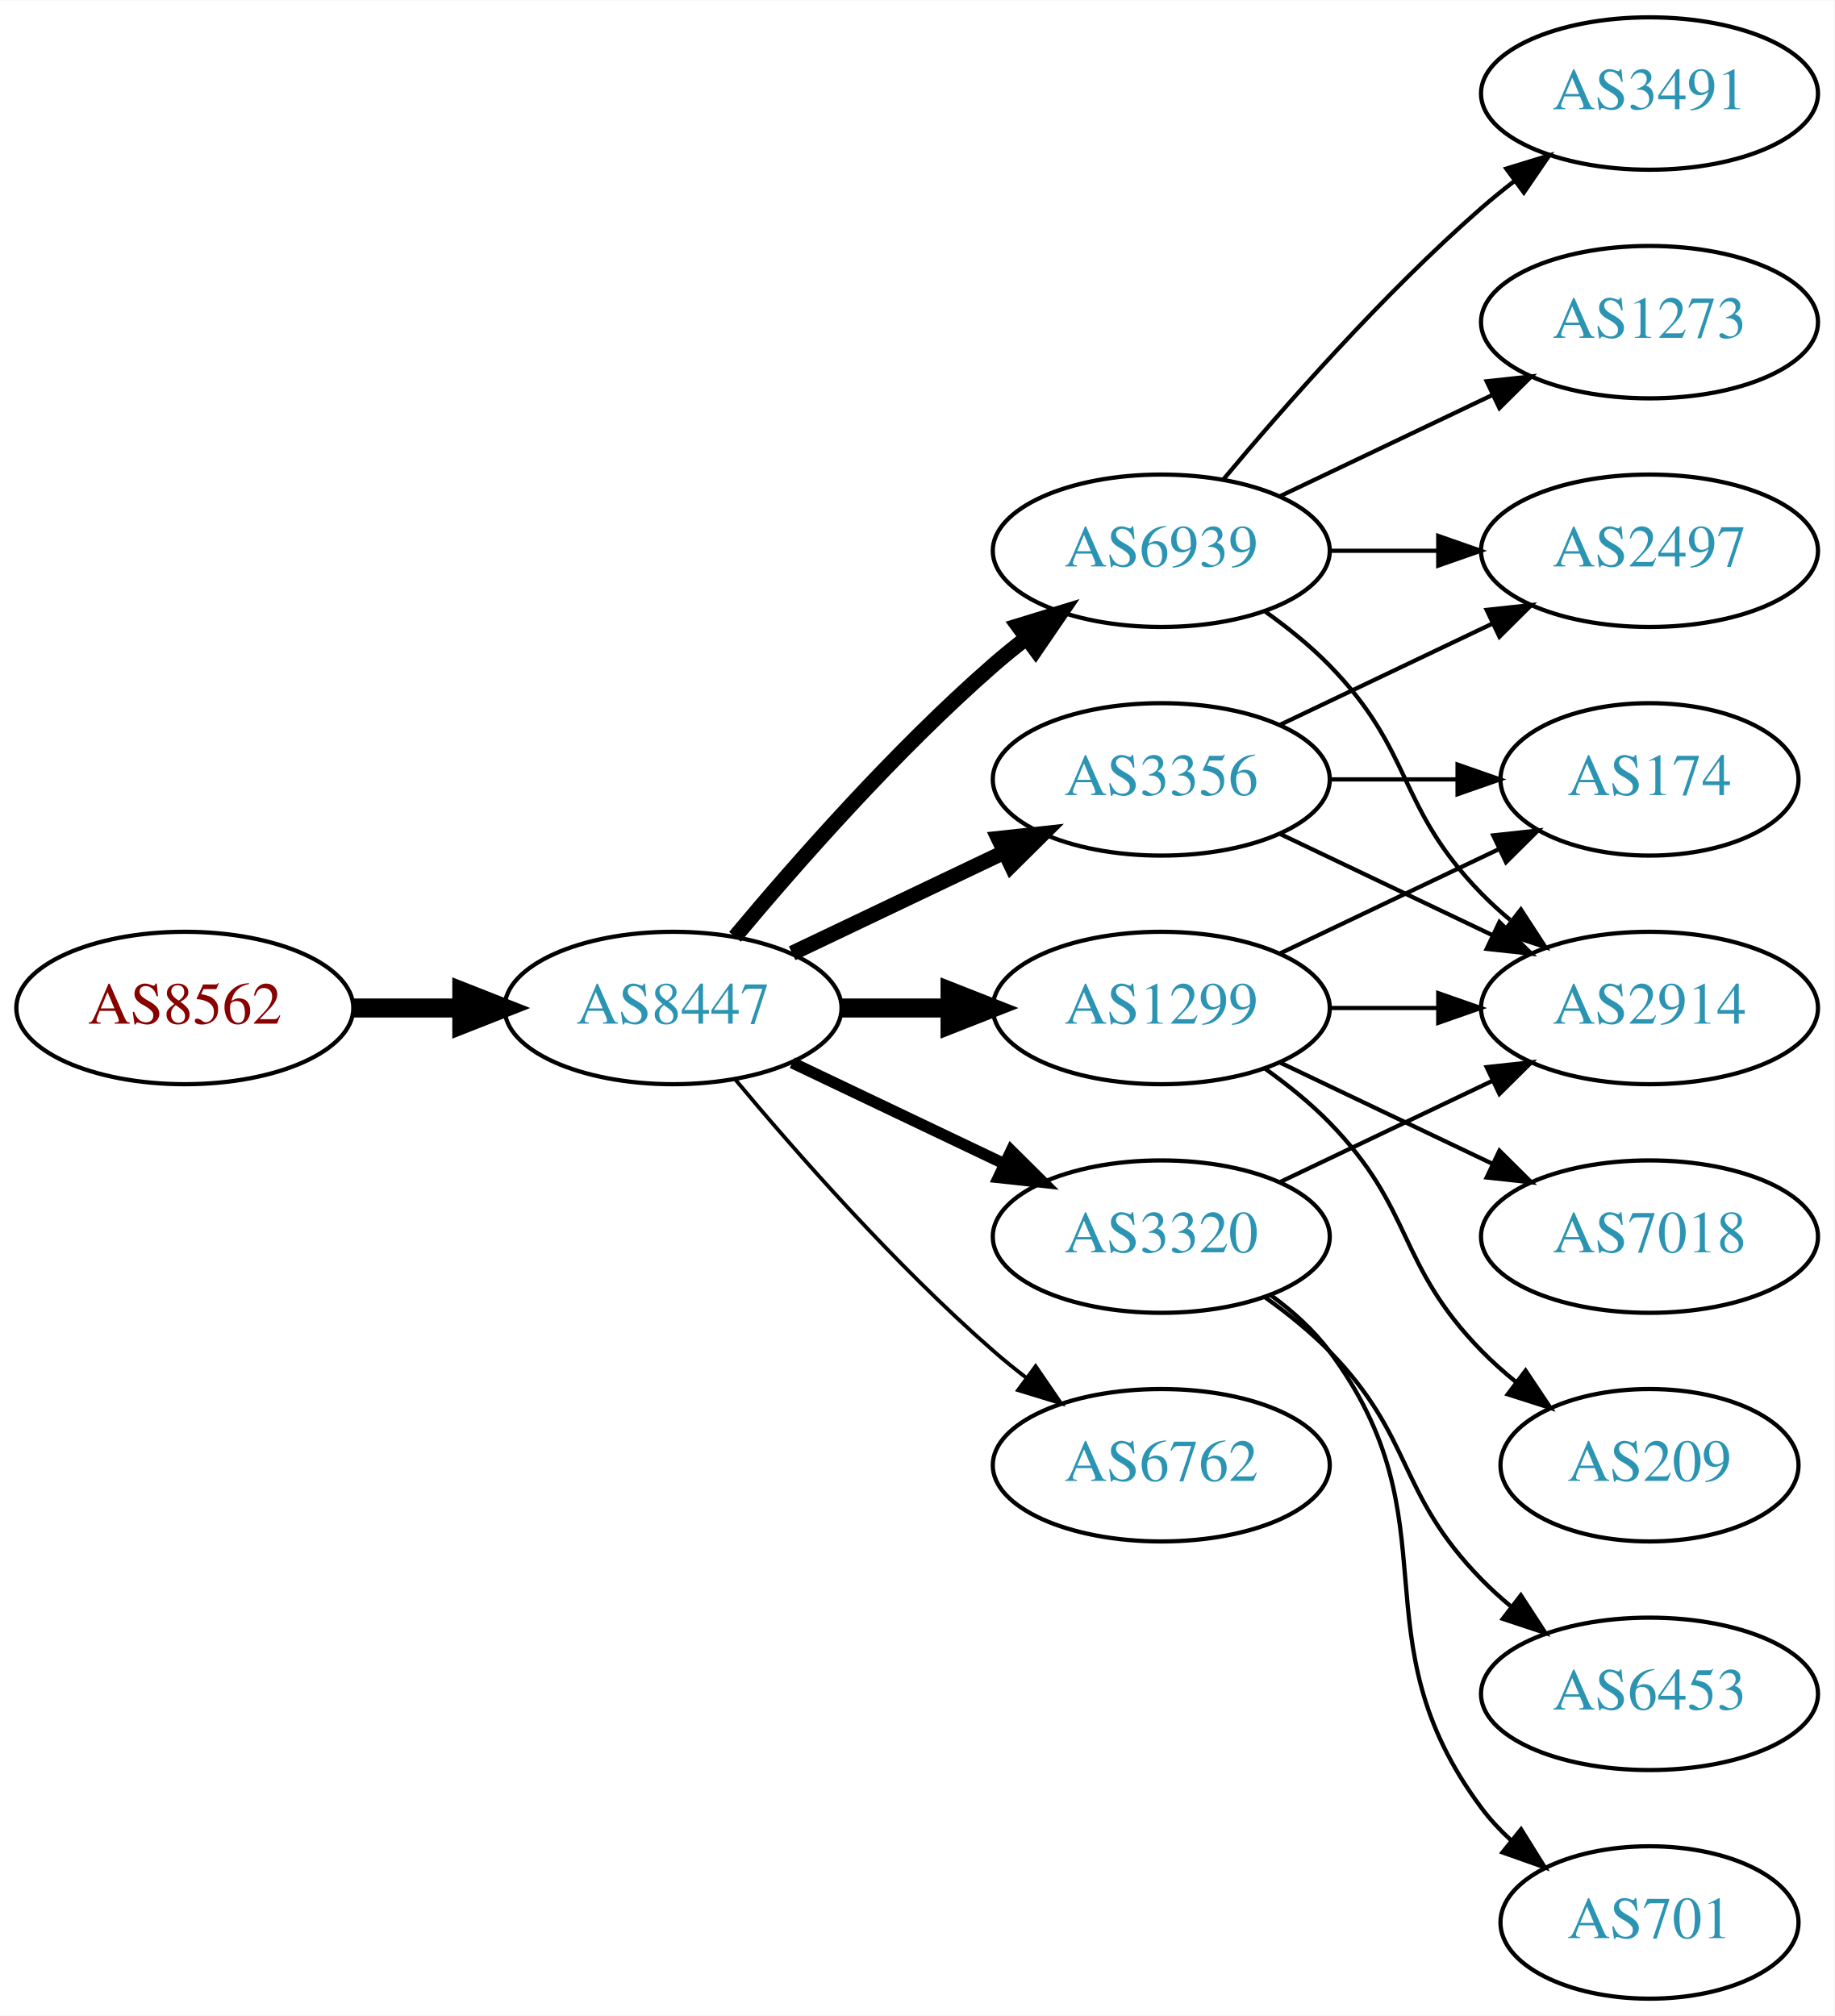
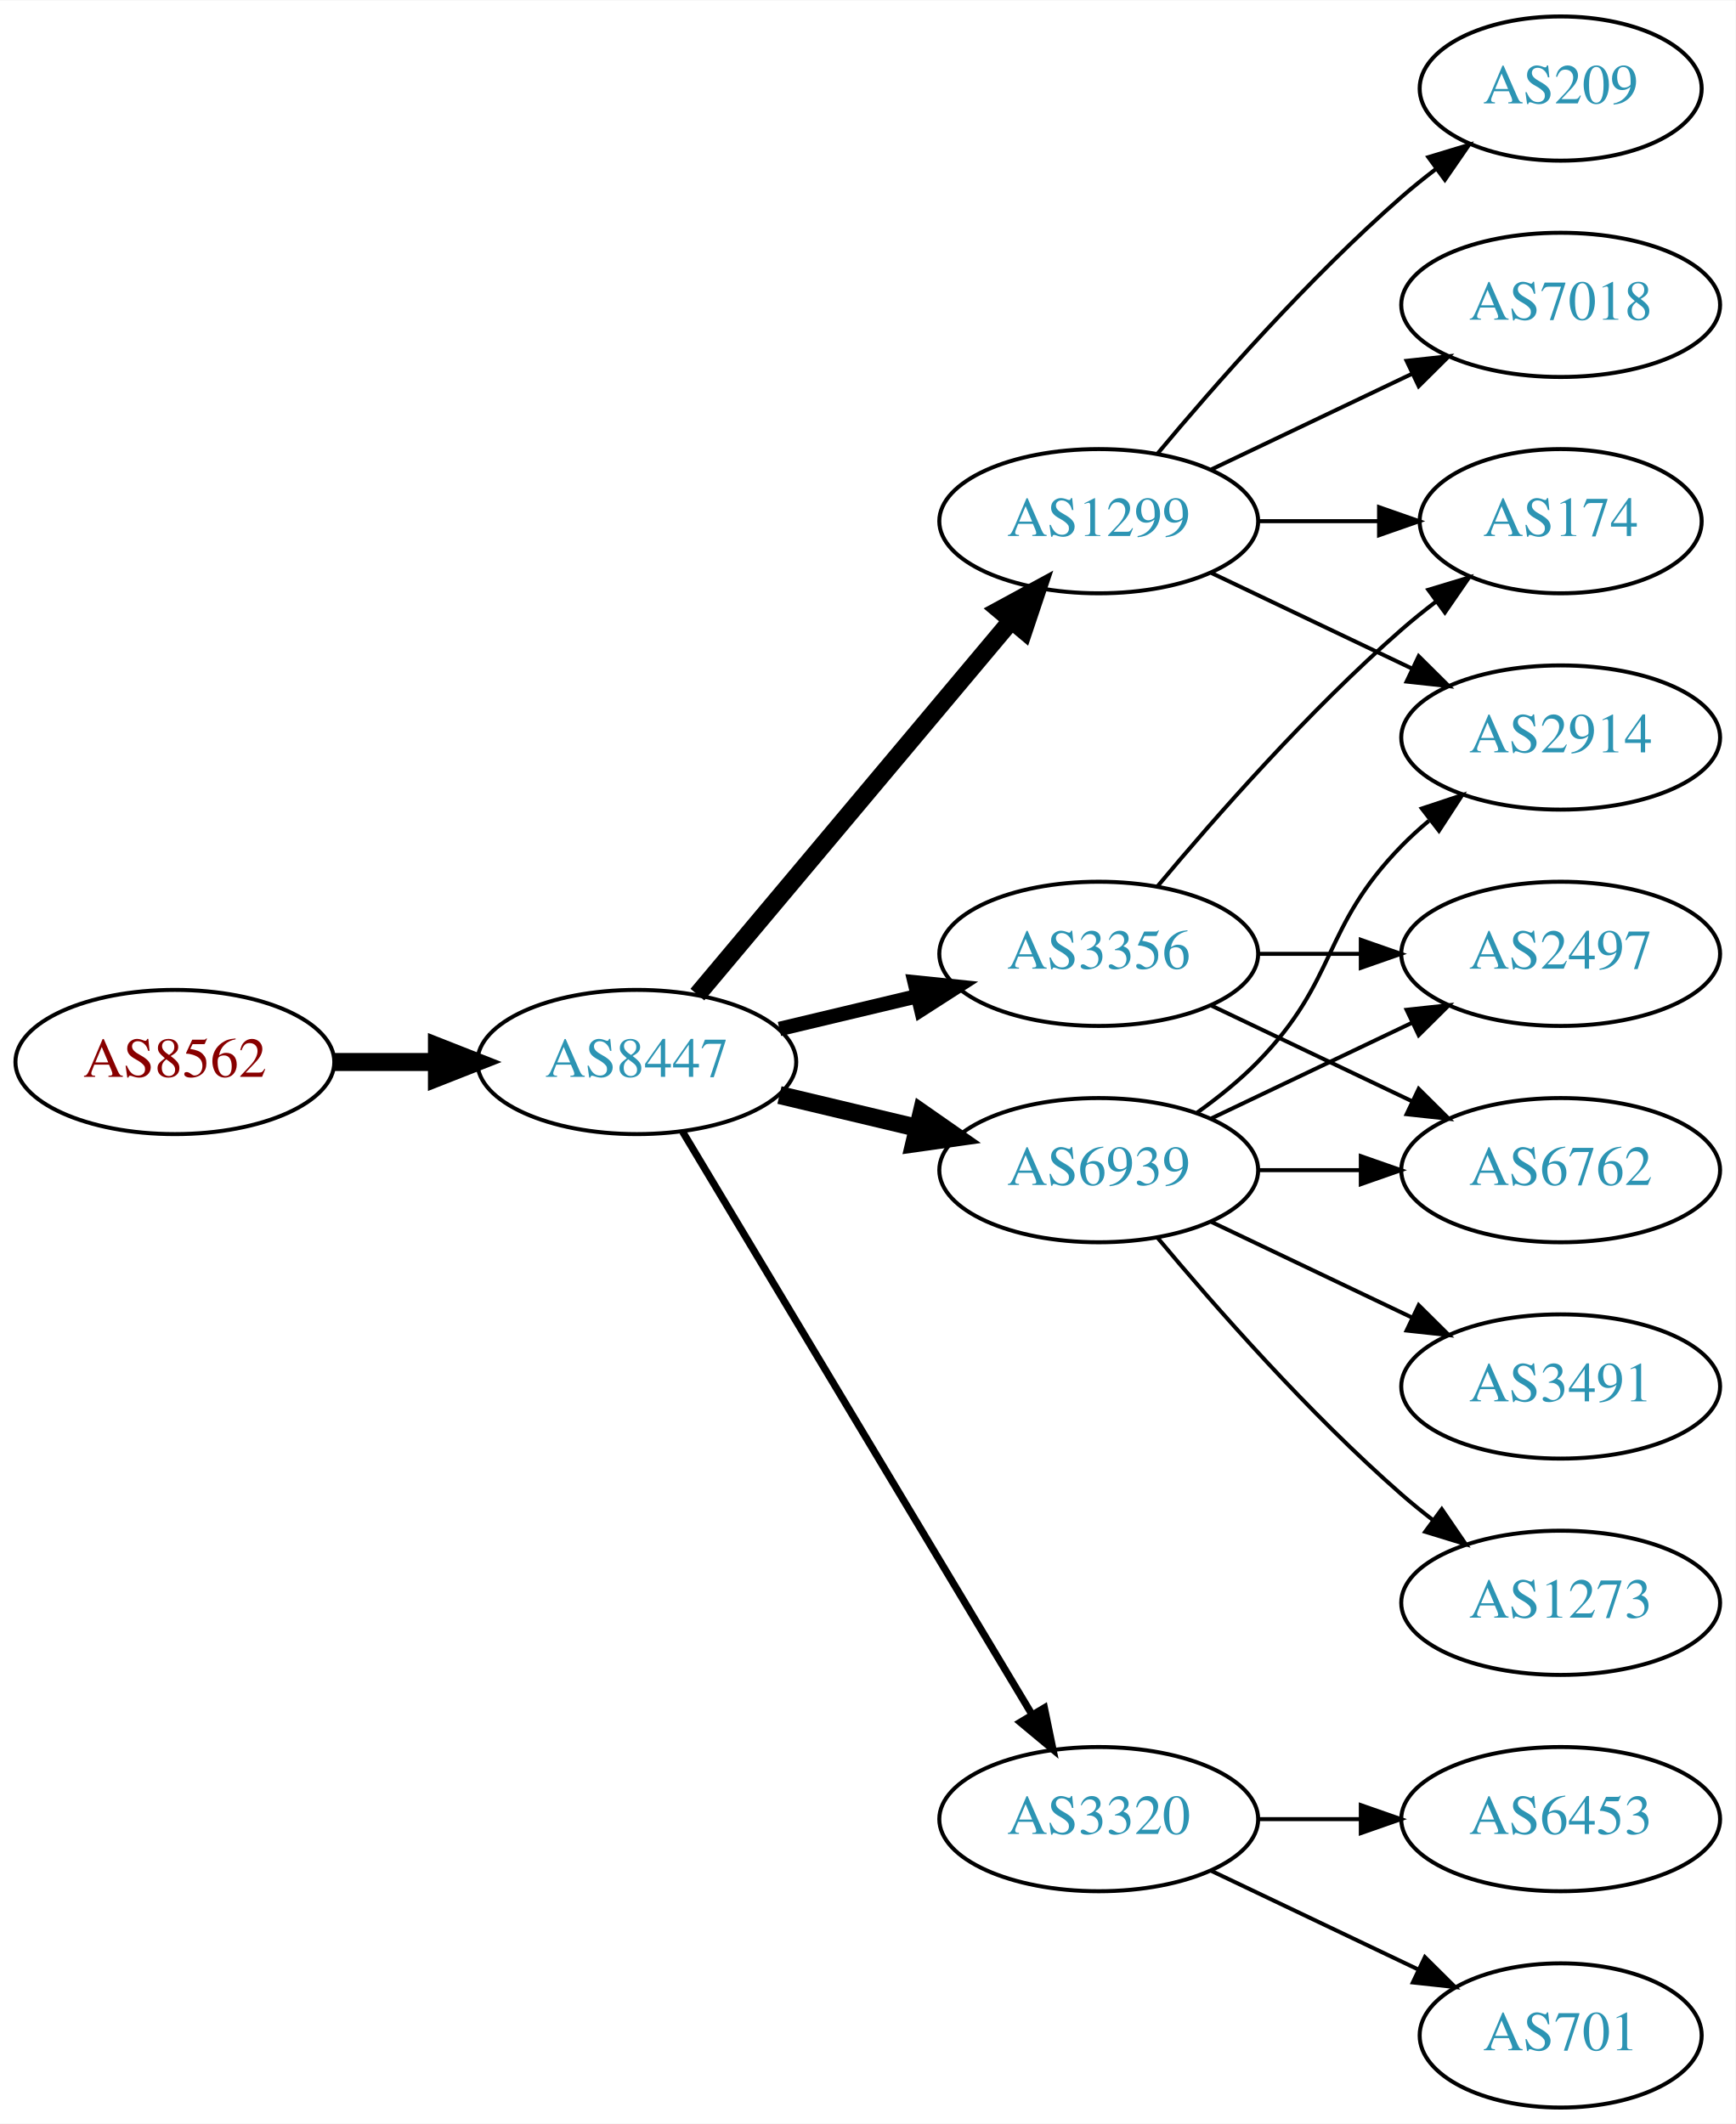
- <svg xmlns="http://www.w3.org/2000/svg" xmlns:xlink="http://www.w3.org/1999/xlink" width="433pt" height="476pt" viewBox="0.00 0.00 433.17 476.00">
-   <g id="graph0" class="graph" transform="scale(1 1) rotate(0) translate(4 472)">
-     <polygon fill="white" stroke="none" points="-4,4 -4,-472 429.172,-472 429.172,4 -4,4" />
+ <svg xmlns="http://www.w3.org/2000/svg" xmlns:xlink="http://www.w3.org/1999/xlink" width="433pt" height="530pt" viewBox="0.00 0.00 433.17 530.00">
+   <g id="graph0" class="graph" transform="scale(1 1) rotate(0) translate(4 526)">
+     <polygon fill="white" stroke="none" points="-4,4 -4,-526 429.172,-526 429.172,4 -4,4" />
    <g id="node1" class="node">
      <g id="a_node1">
        <a xlink:href="/asn/8562" xlink:title="AS8562 ~ A1 Telekom Austria AG [AT]">
-           <ellipse fill="#ffffff" stroke="black" cx="39.647" cy="-234" rx="39.794" ry="18" />
-           <text text-anchor="middle" x="39.647" y="-230.3" font-family="Times,serif" font-size="14.00" fill="#880000">AS8562</text>
+           <ellipse fill="#ffffff" stroke="black" cx="39.647" cy="-261" rx="39.794" ry="18" />
+           <text text-anchor="middle" x="39.647" y="-257.3" font-family="Times,serif" font-size="14.00" fill="#880000">AS8562</text>
        </a>
      </g>
    </g>
    <g id="node2" class="node">
      <g id="a_node2">
        <a xlink:href="/asn/8447" xlink:title="AS8447 ~ A1 Telekom Austria AG [AT]">
-           <ellipse fill="#ffffff" stroke="black" cx="154.939" cy="-234" rx="39.794" ry="18" />
-           <text text-anchor="middle" x="154.939" y="-230.3" font-family="Times,serif" font-size="14.00" fill="#2c94b3">AS8447</text>
+           <ellipse fill="#ffffff" stroke="black" cx="154.939" cy="-261" rx="39.794" ry="18" />
+           <text text-anchor="middle" x="154.939" y="-257.3" font-family="Times,serif" font-size="14.00" fill="#2c94b3">AS8447</text>
        </a>
      </g>
    </g>
    <g id="edge1" class="edge">
-       <path fill="none" stroke="black" stroke-width="4.5" d="M79.319,-234C87.522,-234 96.286,-234 104.818,-234" />
-       <polygon fill="black" stroke="black" stroke-width="4.5" points="105.057,-237.938 115.057,-234 105.057,-230.063 105.057,-237.938" />
+       <path fill="none" stroke="black" stroke-width="4.5" d="M79.319,-261C87.522,-261 96.286,-261 104.818,-261" />
+       <polygon fill="black" stroke="black" stroke-width="4.5" points="105.057,-264.938 115.057,-261 105.057,-257.063 105.057,-264.938" />
    </g>
    <g id="node3" class="node">
      <g id="a_node3">
-         <a xlink:href="/asn/6939" xlink:title="AS6939 ~ Hurricane Electric LLC [US]">
-           <ellipse fill="#ffffff" stroke="black" cx="270.232" cy="-342" rx="39.794" ry="18" />
-           <text text-anchor="middle" x="270.232" y="-338.3" font-family="Times,serif" font-size="14.00" fill="#2c94b3">AS6939</text>
+         <a xlink:href="/asn/1299" xlink:title="AS1299 ~ Telia Carrier [EU]">
+           <ellipse fill="#ffffff" stroke="black" cx="270.232" cy="-396" rx="39.794" ry="18" />
+           <text text-anchor="middle" x="270.232" y="-392.3" font-family="Times,serif" font-size="14.00" fill="#2c94b3">AS1299</text>
        </a>
      </g>
    </g>
    <g id="edge2" class="edge">
-       <path fill="none" stroke="black" stroke-width="3.6" d="M169.569,-250.817C183.852,-267.929 207.398,-294.745 230.586,-315 233.052,-317.154 235.69,-319.294 238.388,-321.372" />
-       <polygon fill="black" stroke="black" stroke-width="3.6" points="236.413,-324.264 246.542,-327.37 240.561,-318.625 236.413,-324.264" />
+       <path fill="none" stroke="black" stroke-width="4.5" d="M170.059,-277.825C189.734,-301.269 225.538,-343.934 248.316,-371.076" />
+       <polygon fill="black" stroke="black" stroke-width="4.5" points="245.49,-373.834 254.935,-378.963 251.523,-368.772 245.49,-373.834" />
    </g>
    <g id="node4" class="node">
      <g id="a_node4">
        <a xlink:href="/asn/3356" xlink:title="AS3356 ~ Level 3 Parent, LLC [US]">
          <ellipse fill="#ffffff" stroke="black" cx="270.232" cy="-288" rx="39.794" ry="18" />
          <text text-anchor="middle" x="270.232" y="-284.3" font-family="Times,serif" font-size="14.00" fill="#2c94b3">AS3356</text>
        </a>
      </g>
    </g>
    <g id="edge3" class="edge">
-       <path fill="none" stroke="black" stroke-width="3.6" d="M183.076,-246.934C198.07,-254.081 216.891,-263.052 233.114,-270.785" />
-       <polygon fill="black" stroke="black" stroke-width="3.6" points="231.784,-274.028 242.317,-275.171 234.796,-267.709 231.784,-274.028" />
+       <path fill="none" stroke="black" stroke-width="3.6" d="M190.547,-269.248C201.418,-271.838 213.572,-274.735 225.015,-277.462" />
+       <polygon fill="black" stroke="black" stroke-width="3.6" points="224.298,-280.889 234.837,-279.803 225.921,-274.08 224.298,-280.889" />
    </g>
    <g id="node5" class="node">
      <g id="a_node5">
-         <a xlink:href="/asn/3320" xlink:title="AS3320 ~ DTAG [DE]">
-           <ellipse fill="#ffffff" stroke="black" cx="270.232" cy="-180" rx="39.794" ry="18" />
-           <text text-anchor="middle" x="270.232" y="-176.3" font-family="Times,serif" font-size="14.00" fill="#2c94b3">AS3320</text>
+         <a xlink:href="/asn/6939" xlink:title="AS6939 ~ Hurricane Electric LLC [US]">
+           <ellipse fill="#ffffff" stroke="black" cx="270.232" cy="-234" rx="39.794" ry="18" />
+           <text text-anchor="middle" x="270.232" y="-230.3" font-family="Times,serif" font-size="14.00" fill="#2c94b3">AS6939</text>
        </a>
      </g>
    </g>
    <g id="edge4" class="edge">
-       <path fill="none" stroke="black" stroke-width="2.7" d="M183.076,-221.066C198.07,-213.919 216.891,-204.948 233.114,-197.215" />
-       <polygon fill="black" stroke="black" stroke-width="2.7" points="234.796,-200.291 242.317,-192.829 231.784,-193.972 234.796,-200.291" />
+       <path fill="none" stroke="black" stroke-width="4.5" d="M190.547,-252.752C201.418,-250.162 213.572,-247.265 225.015,-244.538" />
+       <polygon fill="black" stroke="black" stroke-width="4.5" points="226.022,-248.346 234.837,-242.197 224.197,-240.685 226.022,-248.346" />
    </g>
    <g id="node6" class="node">
      <g id="a_node6">
-         <a xlink:href="/asn/1299" xlink:title="AS1299 ~ Telia Carrier [EU]">
-           <ellipse fill="#ffffff" stroke="black" cx="270.232" cy="-234" rx="39.794" ry="18" />
-           <text text-anchor="middle" x="270.232" y="-230.3" font-family="Times,serif" font-size="14.00" fill="#2c94b3">AS1299</text>
+         <a xlink:href="/asn/3320" xlink:title="AS3320 ~ DTAG [DE]">
+           <ellipse fill="#ffffff" stroke="black" cx="270.232" cy="-72" rx="39.794" ry="18" />
+           <text text-anchor="middle" x="270.232" y="-68.3" font-family="Times,serif" font-size="14.00" fill="#2c94b3">AS3320</text>
        </a>
      </g>
    </g>
    <g id="edge5" class="edge">
-       <path fill="none" stroke="black" stroke-width="4.5" d="M194.612,-234C202.815,-234 211.579,-234 220.111,-234" />
-       <polygon fill="black" stroke="black" stroke-width="4.5" points="220.35,-237.938 230.35,-234 220.35,-230.063 220.35,-237.938" />
+       <path fill="none" stroke="black" stroke-width="1.8" d="M166.395,-243.558C186.376,-210.225 230.081,-137.314 253.567,-98.134" />
+       <polygon fill="black" stroke="black" stroke-width="1.8" points="256.663,-99.776 258.802,-89.4 250.659,-96.177 256.663,-99.776" />
+     </g>
+     <g id="node9" class="node">
+       <g id="a_node9">
+         <a xlink:href="/asn/174" xlink:title="AS174 ~ Cogent Communications [US]">
+           <ellipse fill="#ffffff" stroke="black" cx="385.525" cy="-396" rx="35.194" ry="18" />
+           <text text-anchor="middle" x="385.525" y="-392.3" font-family="Times,serif" font-size="14.00" fill="#2c94b3">AS174</text>
+         </a>
+       </g>
+     </g>
+     <g id="edge10" class="edge">
+       <path fill="none" stroke="black" d="M309.905,-396C319.61,-396 330.101,-396 340.064,-396" />
+       <polygon fill="black" stroke="black" points="340.2,-399.5 350.2,-396 340.2,-392.5 340.2,-399.5" />
+     </g>
+     <g id="node10" class="node">
+       <g id="a_node10">
+         <a xlink:href="/asn/209" xlink:title="AS209 ~ CenturyLink Communications, LLC [US]">
+           <ellipse fill="#ffffff" stroke="black" cx="385.525" cy="-504" rx="35.194" ry="18" />
+           <text text-anchor="middle" x="385.525" y="-500.3" font-family="Times,serif" font-size="14.00" fill="#2c94b3">AS209</text>
+         </a>
+       </g>
+     </g>
+     <g id="edge9" class="edge">
+       <path fill="none" stroke="black" d="M284.862,-412.817C299.145,-429.929 322.691,-456.745 345.879,-477 348.549,-479.332 351.421,-481.648 354.352,-483.886" />
+       <polygon fill="black" stroke="black" points="352.502,-486.87 362.643,-489.939 356.629,-481.216 352.502,-486.87" />
+     </g>
+     <g id="node11" class="node">
+       <g id="a_node11">
+         <a xlink:href="/asn/7018" xlink:title="AS7018 ~ AT&amp;T Services, Inc. [US]">
+           <ellipse fill="#ffffff" stroke="black" cx="385.525" cy="-450" rx="39.794" ry="18" />
+           <text text-anchor="middle" x="385.525" y="-446.3" font-family="Times,serif" font-size="14.00" fill="#2c94b3">AS7018</text>
+         </a>
+       </g>
+     </g>
+     <g id="edge11" class="edge">
+       <path fill="none" stroke="black" d="M298.369,-408.934C313.363,-416.081 332.184,-425.052 348.407,-432.785" />
+       <polygon fill="black" stroke="black" points="347.077,-436.028 357.61,-437.171 350.089,-429.709 347.077,-436.028" />
+     </g>
+     <g id="node12" class="node">
+       <g id="a_node12">
+         <a xlink:href="/asn/2914" xlink:title="AS2914 ~ NTT America, Inc. [US]">
+           <ellipse fill="#ffffff" stroke="black" cx="385.525" cy="-342" rx="39.794" ry="18" />
+           <text text-anchor="middle" x="385.525" y="-338.3" font-family="Times,serif" font-size="14.00" fill="#2c94b3">AS2914</text>
+         </a>
+       </g>
+     </g>
+     <g id="edge12" class="edge">
+       <path fill="none" stroke="black" d="M298.369,-383.066C313.363,-375.919 332.184,-366.948 348.407,-359.215" />
+       <polygon fill="black" stroke="black" points="350.089,-362.291 357.61,-354.829 347.077,-355.972 350.089,-362.291" />
    </g>
    <g id="node7" class="node">
      <g id="a_node7">
-         <a xlink:href="/asn/6762" xlink:title="AS6762 ~ TELECOM ITALIA SPARKLE S.p.A. [IT]">
-           <ellipse fill="#ffffff" stroke="black" cx="270.232" cy="-126" rx="39.794" ry="18" />
-           <text text-anchor="middle" x="270.232" y="-122.3" font-family="Times,serif" font-size="14.00" fill="#2c94b3">AS6762</text>
+         <a xlink:href="/asn/2497" xlink:title="AS2497 ~ Internet Initiative Japan Inc. [JP]">
+           <ellipse fill="#ffffff" stroke="black" cx="385.525" cy="-288" rx="39.794" ry="18" />
+           <text text-anchor="middle" x="385.525" y="-284.3" font-family="Times,serif" font-size="14.00" fill="#2c94b3">AS2497</text>
        </a>
      </g>
    </g>
    <g id="edge6" class="edge">
-       <path fill="none" stroke="black" stroke-width="0.9" d="M169.569,-217.183C183.852,-200.071 207.398,-173.255 230.586,-153 233.052,-150.846 235.69,-148.706 238.388,-146.628" />
-       <polygon fill="black" stroke="black" stroke-width="0.9" points="240.561,-149.375 246.542,-140.63 236.413,-143.736 240.561,-149.375" />
+       <path fill="none" stroke="black" d="M309.905,-288C318.108,-288 326.872,-288 335.404,-288" />
+       <polygon fill="black" stroke="black" points="335.643,-291.5 345.643,-288 335.643,-284.5 335.643,-291.5" />
    </g>
    <g id="node8" class="node">
      <g id="a_node8">
-         <a xlink:href="/asn/1273" xlink:title="AS1273 ~ Vodafone Group PLC [EU]">
-           <ellipse fill="#ffffff" stroke="black" cx="385.525" cy="-396" rx="39.794" ry="18" />
-           <text text-anchor="middle" x="385.525" y="-392.3" font-family="Times,serif" font-size="14.00" fill="#2c94b3">AS1273</text>
+         <a xlink:href="/asn/6762" xlink:title="AS6762 ~ TELECOM ITALIA SPARKLE S.p.A. [IT]">
+           <ellipse fill="#ffffff" stroke="black" cx="385.525" cy="-234" rx="39.794" ry="18" />
+           <text text-anchor="middle" x="385.525" y="-230.3" font-family="Times,serif" font-size="14.00" fill="#2c94b3">AS6762</text>
        </a>
      </g>
    </g>
    <g id="edge7" class="edge">
-       <path fill="none" stroke="black" d="M298.369,-354.934C313.363,-362.081 332.184,-371.052 348.407,-378.785" />
-       <polygon fill="black" stroke="black" points="347.077,-382.028 357.61,-383.171 350.089,-375.709 347.077,-382.028" />
-     </g>
-     <g id="node9" class="node">
-       <g id="a_node9">
-         <a xlink:href="/asn/2914" xlink:title="AS2914 ~ NTT America, Inc. [US]">
-           <ellipse fill="#ffffff" stroke="black" cx="385.525" cy="-234" rx="39.794" ry="18" />
-           <text text-anchor="middle" x="385.525" y="-230.3" font-family="Times,serif" font-size="14.00" fill="#2c94b3">AS2914</text>
-         </a>
-       </g>
-     </g>
-     <g id="edge8" class="edge">
-       <path fill="none" stroke="black" d="M294.826,-327.611C300.082,-323.852 305.414,-319.563 309.879,-315 330.051,-294.383 325.706,-281.617 345.879,-261 347.972,-258.861 350.255,-256.782 352.632,-254.79" />
-       <polygon fill="black" stroke="black" points="355.15,-257.268 360.931,-248.389 350.875,-251.725 355.15,-257.268" />
-     </g>
-     <g id="node10" class="node">
-       <g id="a_node10">
-         <a xlink:href="/asn/2497" xlink:title="AS2497 ~ Internet Initiative Japan Inc. [JP]">
-           <ellipse fill="#ffffff" stroke="black" cx="385.525" cy="-342" rx="39.794" ry="18" />
-           <text text-anchor="middle" x="385.525" y="-338.3" font-family="Times,serif" font-size="14.00" fill="#2c94b3">AS2497</text>
-         </a>
-       </g>
-     </g>
-     <g id="edge9" class="edge">
-       <path fill="none" stroke="black" d="M309.905,-342C318.108,-342 326.872,-342 335.404,-342" />
-       <polygon fill="black" stroke="black" points="335.643,-345.5 345.643,-342 335.643,-338.5 335.643,-345.5" />
-     </g>
-     <g id="node11" class="node">
-       <g id="a_node11">
-         <a xlink:href="/asn/3491" xlink:title="AS3491 ~ PCCW Global, Inc. [US]">
-           <ellipse fill="#ffffff" stroke="black" cx="385.525" cy="-450" rx="39.794" ry="18" />
-           <text text-anchor="middle" x="385.525" y="-446.3" font-family="Times,serif" font-size="14.00" fill="#2c94b3">AS3491</text>
-         </a>
-       </g>
-     </g>
-     <g id="edge10" class="edge">
-       <path fill="none" stroke="black" d="M284.862,-358.817C299.145,-375.929 322.691,-402.745 345.879,-423 348.345,-425.154 350.983,-427.294 353.681,-429.372" />
-       <polygon fill="black" stroke="black" points="351.706,-432.264 361.835,-435.37 355.854,-426.625 351.706,-432.264" />
-     </g>
-     <g id="edge12" class="edge">
      <path fill="none" stroke="black" d="M298.369,-275.066C313.363,-267.919 332.184,-258.948 348.407,-251.215" />
      <polygon fill="black" stroke="black" points="350.089,-254.291 357.61,-246.829 347.077,-247.972 350.089,-254.291" />
    </g>
+     <g id="edge8" class="edge">
+       <path fill="none" stroke="black" d="M284.862,-304.817C299.145,-321.929 322.691,-348.745 345.879,-369 348.549,-371.332 351.421,-373.648 354.352,-375.886" />
+       <polygon fill="black" stroke="black" points="352.502,-378.87 362.643,-381.939 356.629,-373.216 352.502,-378.87" />
+     </g>
+     <g id="edge15" class="edge">
+       <path fill="none" stroke="black" d="M298.369,-246.934C313.363,-254.081 332.184,-263.052 348.407,-270.785" />
+       <polygon fill="black" stroke="black" points="347.077,-274.028 357.61,-275.171 350.089,-267.709 347.077,-274.028" />
+     </g>
+     <g id="edge14" class="edge">
+       <path fill="none" stroke="black" d="M309.905,-234C318.108,-234 326.872,-234 335.404,-234" />
+       <polygon fill="black" stroke="black" points="335.643,-237.5 345.643,-234 335.643,-230.5 335.643,-237.5" />
+     </g>
    <g id="edge13" class="edge">
-       <path fill="none" stroke="black" d="M298.369,-300.934C313.363,-308.081 332.184,-317.052 348.407,-324.785" />
-       <polygon fill="black" stroke="black" points="347.077,-328.028 357.61,-329.171 350.089,-321.709 347.077,-328.028" />
-     </g>
-     <g id="node12" class="node">
-       <g id="a_node12">
-         <a xlink:href="/asn/174" xlink:title="AS174 ~ Cogent Communications [US]">
-           <ellipse fill="#ffffff" stroke="black" cx="385.525" cy="-288" rx="35.194" ry="18" />
-           <text text-anchor="middle" x="385.525" y="-284.3" font-family="Times,serif" font-size="14.00" fill="#2c94b3">AS174</text>
-         </a>
-       </g>
-     </g>
-     <g id="edge11" class="edge">
-       <path fill="none" stroke="black" d="M309.905,-288C319.61,-288 330.101,-288 340.064,-288" />
-       <polygon fill="black" stroke="black" points="340.2,-291.5 350.2,-288 340.2,-284.5 340.2,-291.5" />
-     </g>
-     <g id="edge16" class="edge">
-       <path fill="none" stroke="black" d="M298.369,-192.934C313.363,-200.081 332.184,-209.052 348.407,-216.785" />
-       <polygon fill="black" stroke="black" points="347.077,-220.028 357.61,-221.171 350.089,-213.709 347.077,-220.028" />
+       <path fill="none" stroke="black" d="M294.826,-248.389C300.082,-252.148 305.414,-256.437 309.879,-261 330.051,-281.617 325.706,-294.383 345.879,-315 347.972,-317.139 350.255,-319.218 352.632,-321.21" />
+       <polygon fill="black" stroke="black" points="350.875,-324.275 360.931,-327.611 355.15,-318.732 350.875,-324.275" />
    </g>
    <g id="node13" class="node">
      <g id="a_node13">
+         <a xlink:href="/asn/3491" xlink:title="AS3491 ~ PCCW Global, Inc. [US]">
+           <ellipse fill="#ffffff" stroke="black" cx="385.525" cy="-180" rx="39.794" ry="18" />
+           <text text-anchor="middle" x="385.525" y="-176.3" font-family="Times,serif" font-size="14.00" fill="#2c94b3">AS3491</text>
+         </a>
+       </g>
+     </g>
+     <g id="edge16" class="edge">
+       <path fill="none" stroke="black" d="M298.369,-221.066C313.363,-213.919 332.184,-204.948 348.407,-197.215" />
+       <polygon fill="black" stroke="black" points="350.089,-200.291 357.61,-192.829 347.077,-193.972 350.089,-200.291" />
+     </g>
+     <g id="node14" class="node">
+       <g id="a_node14">
+         <a xlink:href="/asn/1273" xlink:title="AS1273 ~ Vodafone Group PLC [EU]">
+           <ellipse fill="#ffffff" stroke="black" cx="385.525" cy="-126" rx="39.794" ry="18" />
+           <text text-anchor="middle" x="385.525" y="-122.3" font-family="Times,serif" font-size="14.00" fill="#2c94b3">AS1273</text>
+         </a>
+       </g>
+     </g>
+     <g id="edge17" class="edge">
+       <path fill="none" stroke="black" d="M284.862,-217.183C299.145,-200.071 322.691,-173.255 345.879,-153 348.345,-150.846 350.983,-148.706 353.681,-146.628" />
+       <polygon fill="black" stroke="black" points="355.854,-149.375 361.835,-140.63 351.706,-143.736 355.854,-149.375" />
+     </g>
+     <g id="node15" class="node">
+       <g id="a_node15">
+         <a xlink:href="/asn/6453" xlink:title="AS6453 ~ TATA COMMUNICATIONS (AMERICA) INC [US]">
+           <ellipse fill="#ffffff" stroke="black" cx="385.525" cy="-72" rx="39.794" ry="18" />
+           <text text-anchor="middle" x="385.525" y="-68.3" font-family="Times,serif" font-size="14.00" fill="#2c94b3">AS6453</text>
+         </a>
+       </g>
+     </g>
+     <g id="edge18" class="edge">
+       <path fill="none" stroke="black" d="M309.905,-72C318.108,-72 326.872,-72 335.404,-72" />
+       <polygon fill="black" stroke="black" points="335.643,-75.5 345.643,-72 335.643,-68.5 335.643,-75.5" />
+     </g>
+     <g id="node16" class="node">
+       <g id="a_node16">
        <a xlink:href="/asn/701" xlink:title="AS701 ~ UUNET [US]">
          <ellipse fill="#ffffff" stroke="black" cx="385.525" cy="-18" rx="35.194" ry="18" />
          <text text-anchor="middle" x="385.525" y="-14.3" font-family="Times,serif" font-size="14.00" fill="#2c94b3">AS701</text>
        </a>
      </g>
    </g>
-     <g id="edge14" class="edge">
-       <path fill="none" stroke="black" d="M296.163,-166.118C301.239,-162.389 306.157,-157.984 309.879,-153 340.15,-112.458 315.607,-85.542 345.879,-45 347.887,-42.311 350.242,-39.791 352.784,-37.455" />
-       <polygon fill="black" stroke="black" points="355.198,-40.004 360.799,-31.011 350.812,-34.548 355.198,-40.004" />
-     </g>
-     <g id="node14" class="node">
-       <g id="a_node14">
-         <a xlink:href="/asn/6453" xlink:title="AS6453 ~ TATA COMMUNICATIONS (AMERICA) INC [US]">
-           <ellipse fill="#ffffff" stroke="black" cx="385.525" cy="-72" rx="39.794" ry="18" />
-           <text text-anchor="middle" x="385.525" y="-68.3" font-family="Times,serif" font-size="14.00" fill="#2c94b3">AS6453</text>
-         </a>
-       </g>
-     </g>
-     <g id="edge15" class="edge">
-       <path fill="none" stroke="black" d="M294.826,-165.611C300.082,-161.852 305.414,-157.563 309.879,-153 330.051,-132.383 325.706,-119.617 345.879,-99 347.972,-96.861 350.255,-94.782 352.632,-92.79" />
-       <polygon fill="black" stroke="black" points="355.15,-95.268 360.931,-86.389 350.875,-89.725 355.15,-95.268" />
-     </g>
-     <g id="edge20" class="edge">
-       <path fill="none" stroke="black" d="M309.905,-234C318.108,-234 326.872,-234 335.404,-234" />
-       <polygon fill="black" stroke="black" points="335.643,-237.5 345.643,-234 335.643,-230.5 335.643,-237.5" />
-     </g>
-     <g id="edge17" class="edge">
-       <path fill="none" stroke="black" d="M298.369,-246.934C313.801,-254.29 333.286,-263.577 349.821,-271.459" />
-       <polygon fill="black" stroke="black" points="348.63,-274.768 359.163,-275.911 351.642,-268.449 348.63,-274.768" />
-     </g>
-     <g id="node15" class="node">
-       <g id="a_node15">
-         <a xlink:href="/asn/209" xlink:title="AS209 ~ CenturyLink Communications, LLC [US]">
-           <ellipse fill="#ffffff" stroke="black" cx="385.525" cy="-126" rx="35.194" ry="18" />
-           <text text-anchor="middle" x="385.525" y="-122.3" font-family="Times,serif" font-size="14.00" fill="#2c94b3">AS209</text>
-         </a>
-       </g>
-     </g>
-     <g id="edge18" class="edge">
-       <path fill="none" stroke="black" d="M294.826,-219.611C300.082,-215.852 305.414,-211.563 309.879,-207 330.051,-186.383 325.706,-173.617 345.879,-153 348.358,-150.466 351.105,-148.017 353.957,-145.696" />
-       <polygon fill="black" stroke="black" points="356.26,-148.343 362.142,-139.532 352.049,-142.752 356.26,-148.343" />
-     </g>
-     <g id="node16" class="node">
-       <g id="a_node16">
-         <a xlink:href="/asn/7018" xlink:title="AS7018 ~ AT&amp;T Services, Inc. [US]">
-           <ellipse fill="#ffffff" stroke="black" cx="385.525" cy="-180" rx="39.794" ry="18" />
-           <text text-anchor="middle" x="385.525" y="-176.3" font-family="Times,serif" font-size="14.00" fill="#2c94b3">AS7018</text>
-         </a>
-       </g>
-     </g>
    <g id="edge19" class="edge">
-       <path fill="none" stroke="black" d="M298.369,-221.066C313.363,-213.919 332.184,-204.948 348.407,-197.215" />
-       <polygon fill="black" stroke="black" points="350.089,-200.291 357.61,-192.829 347.077,-193.972 350.089,-200.291" />
+       <path fill="none" stroke="black" d="M298.369,-59.066C313.801,-51.71 333.286,-42.423 349.821,-34.541" />
+       <polygon fill="black" stroke="black" points="351.642,-37.551 359.163,-30.089 348.63,-31.232 351.642,-37.551" />
    </g>
  </g>
</svg>
